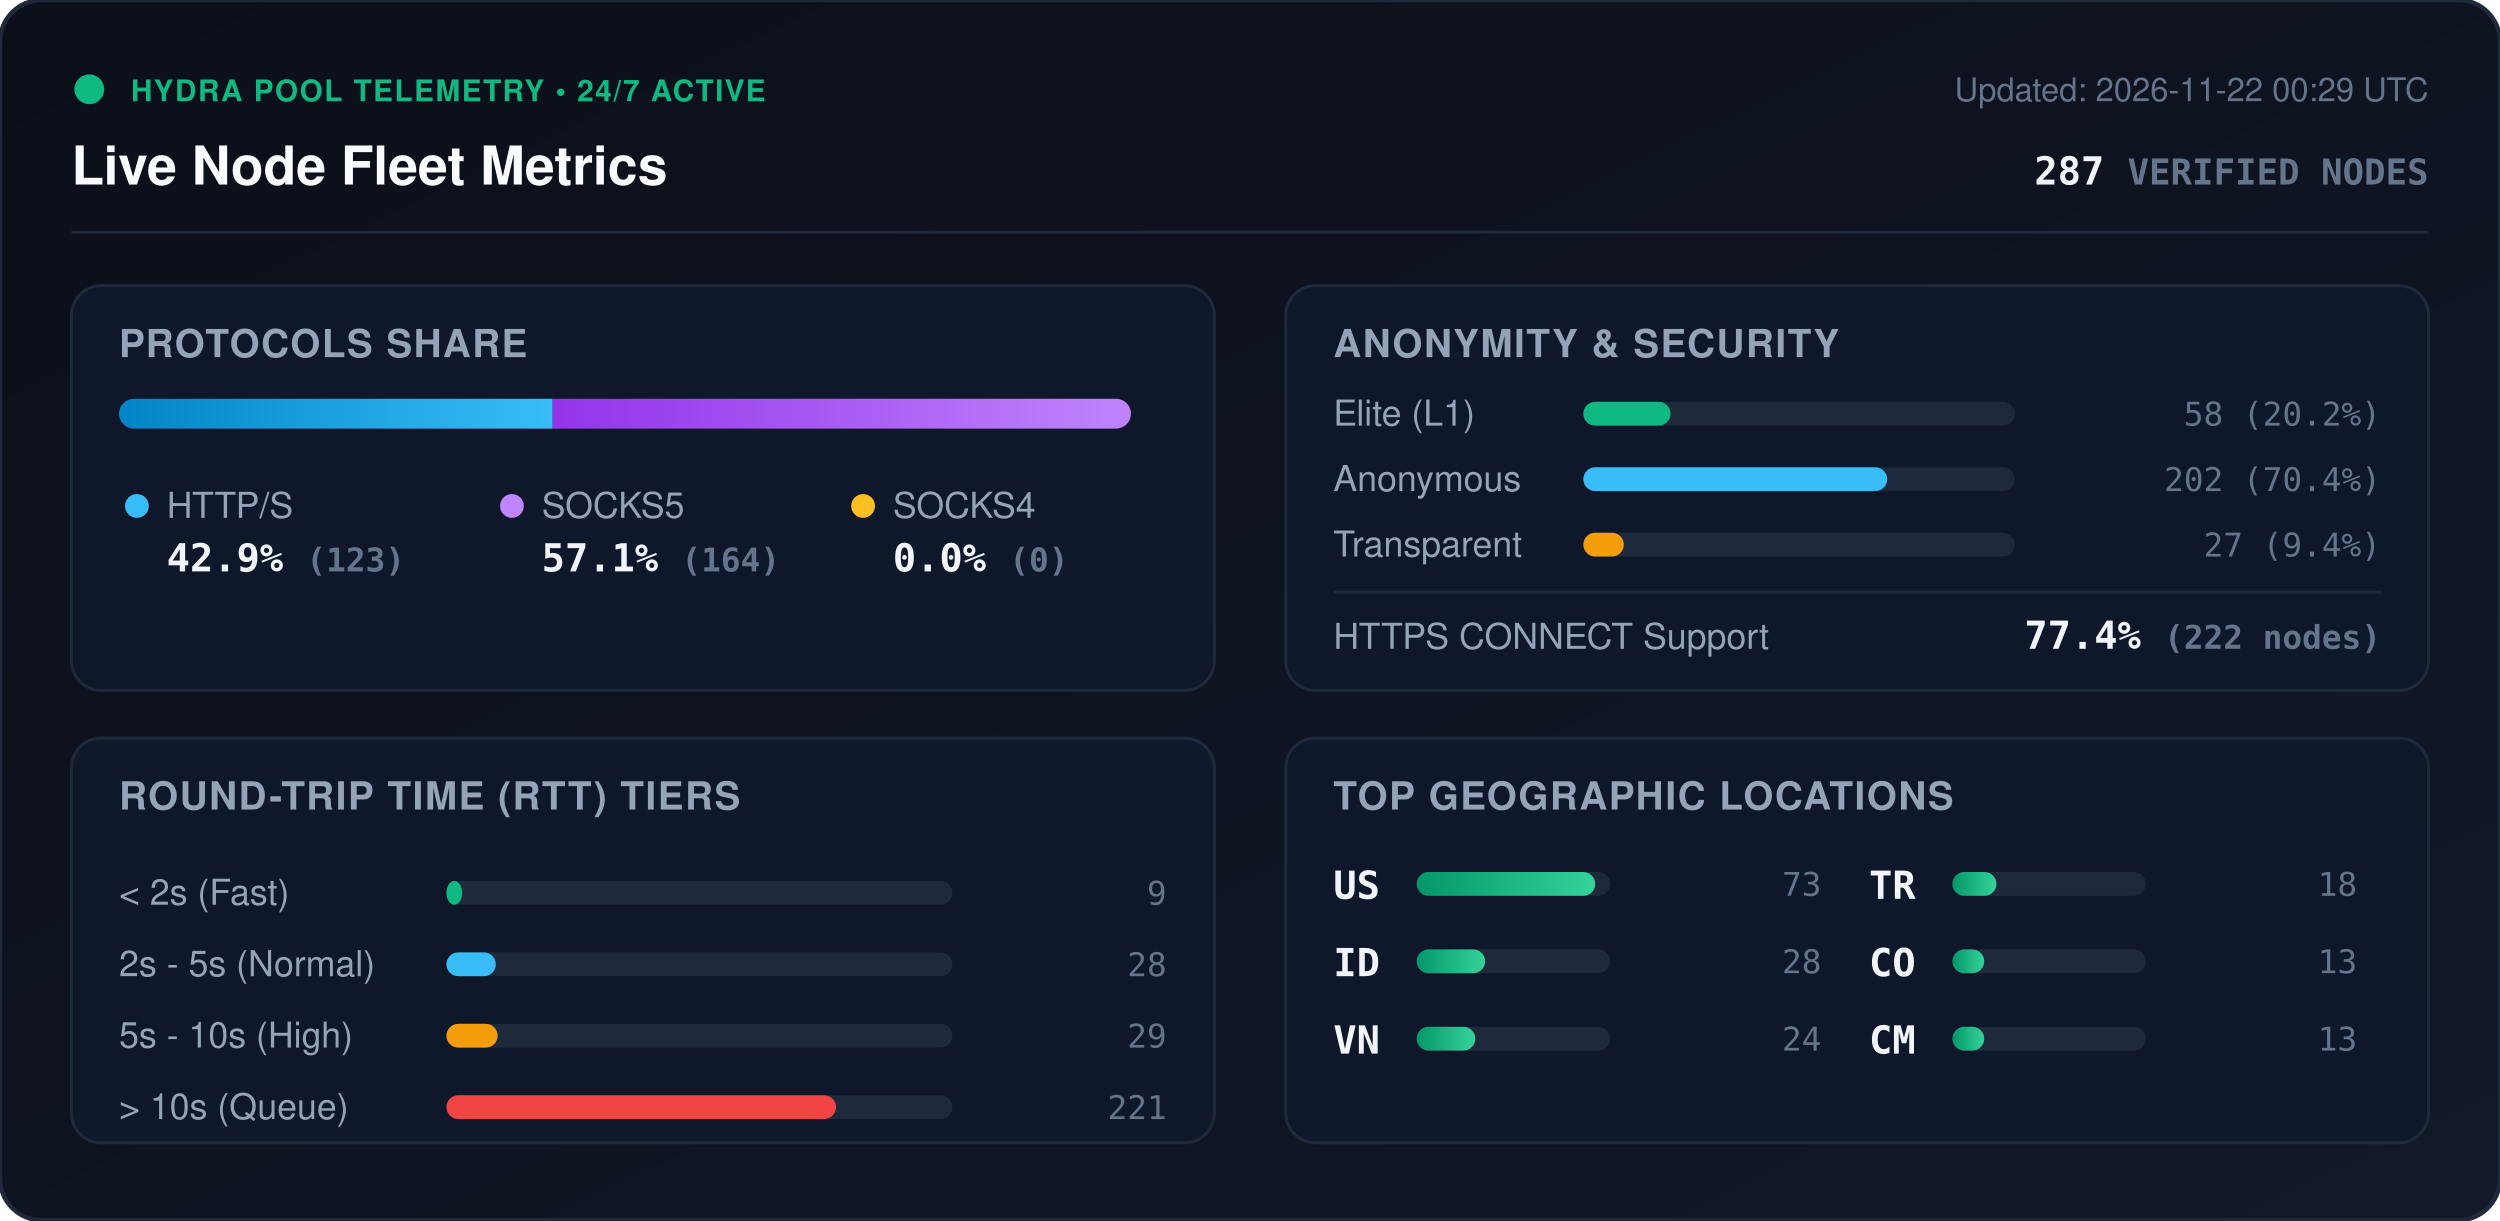
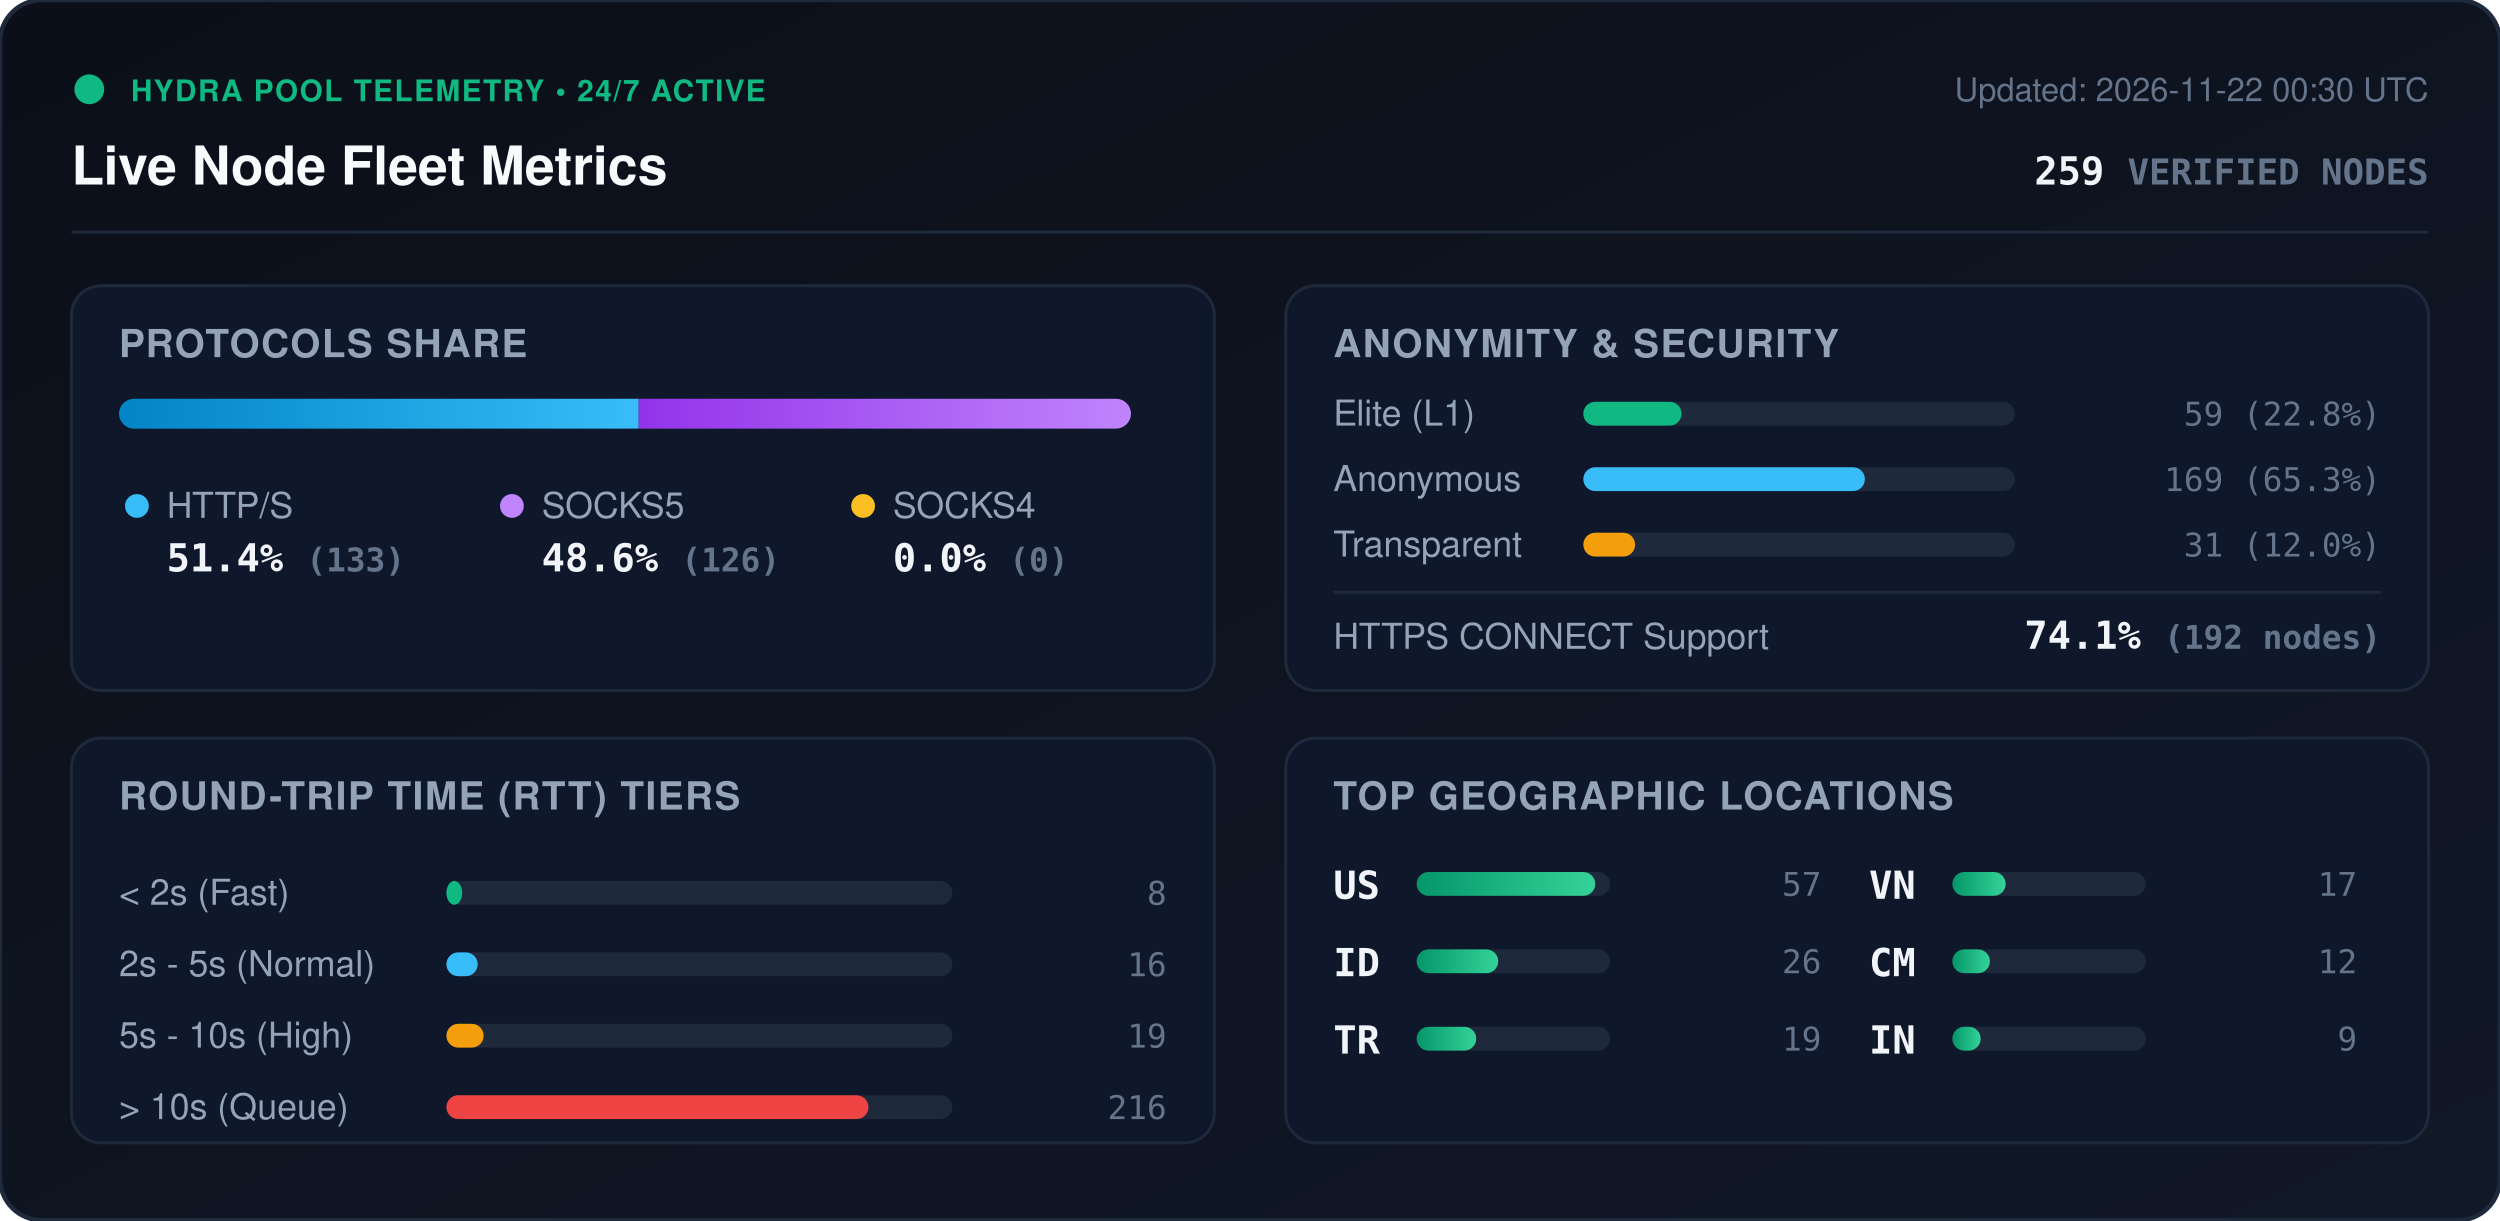
<svg xmlns="http://www.w3.org/2000/svg" viewBox="0 0 840 410" width="840" height="410" style="max-width: 100%; height: auto;">
  <defs>
    <linearGradient id="bg" x1="0%" y1="0%" x2="100%" y2="100%">
      <stop offset="0%" stop-color="#0b0f19" />
      <stop offset="100%" stop-color="#111827" />
    </linearGradient>
    <linearGradient id="bar-http" x1="0%" y1="0%" x2="100%" y2="0%">
      <stop offset="0%" stop-color="#0284c7" />
      <stop offset="100%" stop-color="#38bdf8" />
    </linearGradient>
    <linearGradient id="bar-socks5" x1="0%" y1="0%" x2="100%" y2="0%">
      <stop offset="0%" stop-color="#9333ea" />
      <stop offset="100%" stop-color="#c084fc" />
    </linearGradient>
    <linearGradient id="bar-socks4" x1="0%" y1="0%" x2="100%" y2="0%">
      <stop offset="0%" stop-color="#d97706" />
      <stop offset="100%" stop-color="#fbbf24" />
    </linearGradient>
    <linearGradient id="bar-green" x1="0%" y1="0%" x2="100%" y2="0%">
      <stop offset="0%" stop-color="#059669" />
      <stop offset="100%" stop-color="#34d399" />
    </linearGradient>
    <clipPath id="prog-track-clip">
      <rect width="340.0" height="10" rx="5" />
    </clipPath>
    <style>
      .title { font: 700 18px -apple-system, BlinkMacSystemFont, 'Segoe UI', Helvetica, Arial, sans-serif; fill: #f8fafc; }
      .sub { font: 500 11px -apple-system, BlinkMacSystemFont, 'Segoe UI', Helvetica, Arial, sans-serif; fill: #64748b; }
      .section-hdr { font: 600 13px -apple-system, BlinkMacSystemFont, 'Segoe UI', Helvetica, Arial, sans-serif; fill: #94a3b8; letter-spacing: 0.5px; }
      .metric-val { font: 700 13px -apple-system, BlinkMacSystemFont, 'Segoe UI', Helvetica, Arial, sans-serif; fill: #f1f5f9; }
      .metric-lbl { font: 500 12px -apple-system, BlinkMacSystemFont, 'Segoe UI', Helvetica, Arial, sans-serif; fill: #94a3b8; }
      .badge-txt { font: 700 10px -apple-system, BlinkMacSystemFont, 'Segoe UI', Helvetica, Arial, sans-serif; fill: #10b981; letter-spacing: 0.5px; }
      .mono { font-family: ui-monospace, SFMono-Regular, Menlo, Monaco, Consolas, monospace; }
      .pulse { animation: beacon 2s infinite ease-in-out; }
      @keyframes beacon { 0%, 100% { opacity: 1; } 50% { opacity: 0.35; } }
    </style>
  </defs>
  <rect width="840" height="410" rx="14" fill="url(#bg)" stroke="#1e293b" stroke-width="1.5" />
  <g transform="translate(24, 24)">
    <circle cx="6" cy="6" r="5" fill="#10b981" class="pulse" />
    <text x="20" y="10" class="badge-txt">HYDRA POOL TELEMETRY • 24/7 ACTIVE</text>
    <text x="0" y="38" class="title">Live Node Fleet Metrics</text>
-     <text x="792" y="10" text-anchor="end" class="sub">Updated: 2026-11-22 00:29 UTC</text>
-     <text x="792" y="38" text-anchor="end" class="metric-val mono" fill="#38bdf8">287 <tspan font-size="12" fill="#64748b">VERIFIED NODES</tspan>
+     <text x="792" y="10" text-anchor="end" class="sub">Updated: 2026-11-22 00:30 UTC</text>
+     <text x="792" y="38" text-anchor="end" class="metric-val mono" fill="#38bdf8">259 <tspan font-size="12" fill="#64748b">VERIFIED NODES</tspan>
    </text>
  </g>
  <line x1="24" y1="78" x2="816" y2="78" stroke="#1e293b" stroke-width="1" />
  <g transform="translate(24, 96)">
    <rect width="384" height="136" rx="10" fill="#0f172a" stroke="#1e293b" />
    <text x="16" y="24" class="section-hdr">PROTOCOLS SHARE</text>
    <g transform="translate(16, 38)">
      <rect width="340.0" height="10" rx="5" fill="#1e293b" />
      <g clip-path="url(#prog-track-clip)">
-         <rect x="0" width="145.7" height="10" fill="url(#bar-http)" />
-         <rect x="145.7" width="194.3" height="10" fill="url(#bar-socks5)" />
+         <rect x="0" width="174.6" height="10" fill="url(#bar-http)" />
+         <rect x="174.6" width="165.4" height="10" fill="url(#bar-socks5)" />
        <rect x="340.0" width="0.0" height="10" fill="url(#bar-socks4)" />
      </g>
    </g>
    <g transform="translate(16, 68)">
      <circle cx="6" cy="6" r="4" fill="#38bdf8" />
      <text x="16" y="10" class="metric-lbl">HTTP/S</text>
-       <text x="16" y="28" class="metric-val mono">42.9% <tspan font-size="11" fill="#64748b">(123)</tspan>
+       <text x="16" y="28" class="metric-val mono">51.4% <tspan font-size="11" fill="#64748b">(133)</tspan>
      </text>
      <circle cx="132" cy="6" r="4" fill="#c084fc" />
      <text x="142" y="10" class="metric-lbl">SOCKS5</text>
-       <text x="142" y="28" class="metric-val mono">57.1% <tspan font-size="11" fill="#64748b">(164)</tspan>
+       <text x="142" y="28" class="metric-val mono">48.6% <tspan font-size="11" fill="#64748b">(126)</tspan>
      </text>
      <circle cx="250" cy="6" r="4" fill="#fbbf24" />
      <text x="260" y="10" class="metric-lbl">SOCKS4</text>
      <text x="260" y="28" class="metric-val mono">0.0% <tspan font-size="11" fill="#64748b">(0)</tspan>
      </text>
    </g>
  </g>
  <g transform="translate(432, 96)">
    <rect width="384" height="136" rx="10" fill="#0f172a" stroke="#1e293b" />
    <text x="16" y="24" class="section-hdr">ANONYMITY &amp; SECURITY</text>
    <text x="16" y="47" class="metric-lbl">Elite (L1)</text>
    <rect x="100" y="39" width="145.0" height="8" rx="4" fill="#1e293b" />
-     <rect x="100" y="39" width="29.3" height="8" rx="4" fill="#10b981" />
-     <text x="368" y="47" text-anchor="end" class="mono sub" fill="#e2e8f0">58 (20.2%)</text>
+     <rect x="100" y="39" width="33.0" height="8" rx="4" fill="#10b981" />
+     <text x="368" y="47" text-anchor="end" class="mono sub" fill="#e2e8f0">59 (22.8%)</text>
    <text x="16" y="69" class="metric-lbl">Anonymous</text>
    <rect x="100" y="61" width="145.0" height="8" rx="4" fill="#1e293b" />
-     <rect x="100" y="61" width="102.1" height="8" rx="4" fill="#38bdf8" />
-     <text x="368" y="69" text-anchor="end" class="mono sub" fill="#e2e8f0">202 (70.4%)</text>
+     <rect x="100" y="61" width="94.6" height="8" rx="4" fill="#38bdf8" />
+     <text x="368" y="69" text-anchor="end" class="mono sub" fill="#e2e8f0">169 (65.3%)</text>
    <text x="16" y="91" class="metric-lbl">Transparent</text>
    <rect x="100" y="83" width="145.0" height="8" rx="4" fill="#1e293b" />
-     <rect x="100" y="83" width="13.6" height="8" rx="4" fill="#f59e0b" />
-     <text x="368" y="91" text-anchor="end" class="mono sub" fill="#e2e8f0">27 (9.4%)</text>
+     <rect x="100" y="83" width="17.4" height="8" rx="4" fill="#f59e0b" />
+     <text x="368" y="91" text-anchor="end" class="mono sub" fill="#e2e8f0">31 (12.0%)</text>
    <line x1="16" y1="103" x2="368" y2="103" stroke="#1e293b" stroke-width="1" />
    <text x="16" y="122" class="metric-lbl">HTTPS CONNECT Support</text>
-     <text x="368" y="122" text-anchor="end" class="metric-val mono" fill="#34d399">77.4% <tspan font-size="11" fill="#64748b">(222 nodes)</tspan>
+     <text x="368" y="122" text-anchor="end" class="metric-val mono" fill="#34d399">74.1% <tspan font-size="11" fill="#64748b">(192 nodes)</tspan>
    </text>
  </g>
  <g transform="translate(24, 248)">
    <rect width="384" height="136" rx="10" fill="#0f172a" stroke="#1e293b" />
    <text x="16" y="24" class="section-hdr">ROUND-TRIP TIME (RTT) TIERS</text>
    <g transform="translate(16, 42)">
      <text x="0" y="14" class="metric-lbl">&lt; 2s (Fast)</text>
      <rect x="110" y="6" width="170" height="8" rx="4" fill="#1e293b" />
      <rect x="110" y="6" width="5.3" height="8" rx="4" fill="#10b981" />
-       <text x="352" y="14" text-anchor="end" class="mono sub">9</text>
+       <text x="352" y="14" text-anchor="end" class="mono sub">8</text>
      <text x="0" y="38" class="metric-lbl">2s - 5s (Normal)</text>
      <rect x="110" y="30" width="170" height="8" rx="4" fill="#1e293b" />
-       <rect x="110" y="30" width="16.6" height="8" rx="4" fill="#38bdf8" />
-       <text x="352" y="38" text-anchor="end" class="mono sub">28</text>
+       <rect x="110" y="30" width="10.5" height="8" rx="4" fill="#38bdf8" />
+       <text x="352" y="38" text-anchor="end" class="mono sub">16</text>
      <text x="0" y="62" class="metric-lbl">5s - 10s (High)</text>
      <rect x="110" y="54" width="170" height="8" rx="4" fill="#1e293b" />
-       <rect x="110" y="54" width="17.2" height="8" rx="4" fill="#f59e0b" />
-       <text x="352" y="62" text-anchor="end" class="mono sub">29</text>
+       <rect x="110" y="54" width="12.5" height="8" rx="4" fill="#f59e0b" />
+       <text x="352" y="62" text-anchor="end" class="mono sub">19</text>
      <text x="0" y="86" class="metric-lbl">&gt; 10s (Queue)</text>
      <rect x="110" y="78" width="170" height="8" rx="4" fill="#1e293b" />
-       <rect x="110" y="78" width="130.9" height="8" rx="4" fill="#ef4444" />
-       <text x="352" y="86" text-anchor="end" class="mono sub">221</text>
+       <rect x="110" y="78" width="141.8" height="8" rx="4" fill="#ef4444" />
+       <text x="352" y="86" text-anchor="end" class="mono sub">216</text>
    </g>
  </g>
  <g transform="translate(432, 248)">
    <rect width="384" height="136" rx="10" fill="#0f172a" stroke="#1e293b" />
    <text x="16" y="24" class="section-hdr">TOP GEOGRAPHIC LOCATIONS</text>
    <g transform="translate(16, 42)">
      <g transform="translate(0, 0)">
        <text x="0" y="12" class="mono metric-val" font-size="12">US</text>
        <rect x="28" y="3" width="65" height="8" rx="4" fill="#1e293b" />
        <rect x="28" y="3" width="60.0" height="8" rx="4" fill="url(#bar-green)" />
-         <text x="164" y="11" text-anchor="end" class="mono sub">73</text>
+         <text x="164" y="11" text-anchor="end" class="mono sub">57</text>
      </g>
      <g transform="translate(0, 26)">
        <text x="0" y="12" class="mono metric-val" font-size="12">ID</text>
        <rect x="28" y="3" width="65" height="8" rx="4" fill="#1e293b" />
-         <rect x="28" y="3" width="23.0" height="8" rx="4" fill="url(#bar-green)" />
-         <text x="164" y="11" text-anchor="end" class="mono sub">28</text>
+         <rect x="28" y="3" width="27.4" height="8" rx="4" fill="url(#bar-green)" />
+         <text x="164" y="11" text-anchor="end" class="mono sub">26</text>
      </g>
      <g transform="translate(0, 52)">
+         <text x="0" y="12" class="mono metric-val" font-size="12">TR</text>
+         <rect x="28" y="3" width="65" height="8" rx="4" fill="#1e293b" />
+         <rect x="28" y="3" width="20.0" height="8" rx="4" fill="url(#bar-green)" />
+         <text x="164" y="11" text-anchor="end" class="mono sub">19</text>
+       </g>
+       <g transform="translate(180, 0)">
        <text x="0" y="12" class="mono metric-val" font-size="12">VN</text>
        <rect x="28" y="3" width="65" height="8" rx="4" fill="#1e293b" />
-         <rect x="28" y="3" width="19.7" height="8" rx="4" fill="url(#bar-green)" />
-         <text x="164" y="11" text-anchor="end" class="mono sub">24</text>
-       </g>
-       <g transform="translate(180, 0)">
-         <text x="0" y="12" class="mono metric-val" font-size="12">TR</text>
-         <rect x="28" y="3" width="65" height="8" rx="4" fill="#1e293b" />
-         <rect x="28" y="3" width="14.8" height="8" rx="4" fill="url(#bar-green)" />
-         <text x="164" y="11" text-anchor="end" class="mono sub">18</text>
+         <rect x="28" y="3" width="17.9" height="8" rx="4" fill="url(#bar-green)" />
+         <text x="164" y="11" text-anchor="end" class="mono sub">17</text>
      </g>
      <g transform="translate(180, 26)">
-         <text x="0" y="12" class="mono metric-val" font-size="12">CO</text>
+         <text x="0" y="12" class="mono metric-val" font-size="12">CM</text>
        <rect x="28" y="3" width="65" height="8" rx="4" fill="#1e293b" />
-         <rect x="28" y="3" width="10.7" height="8" rx="4" fill="url(#bar-green)" />
-         <text x="164" y="11" text-anchor="end" class="mono sub">13</text>
+         <rect x="28" y="3" width="12.6" height="8" rx="4" fill="url(#bar-green)" />
+         <text x="164" y="11" text-anchor="end" class="mono sub">12</text>
      </g>
      <g transform="translate(180, 52)">
-         <text x="0" y="12" class="mono metric-val" font-size="12">CM</text>
+         <text x="0" y="12" class="mono metric-val" font-size="12">IN</text>
        <rect x="28" y="3" width="65" height="8" rx="4" fill="#1e293b" />
-         <rect x="28" y="3" width="10.7" height="8" rx="4" fill="url(#bar-green)" />
-         <text x="164" y="11" text-anchor="end" class="mono sub">13</text>
+         <rect x="28" y="3" width="9.5" height="8" rx="4" fill="url(#bar-green)" />
+         <text x="164" y="11" text-anchor="end" class="mono sub">9</text>
      </g>
    </g>
  </g>
</svg>
